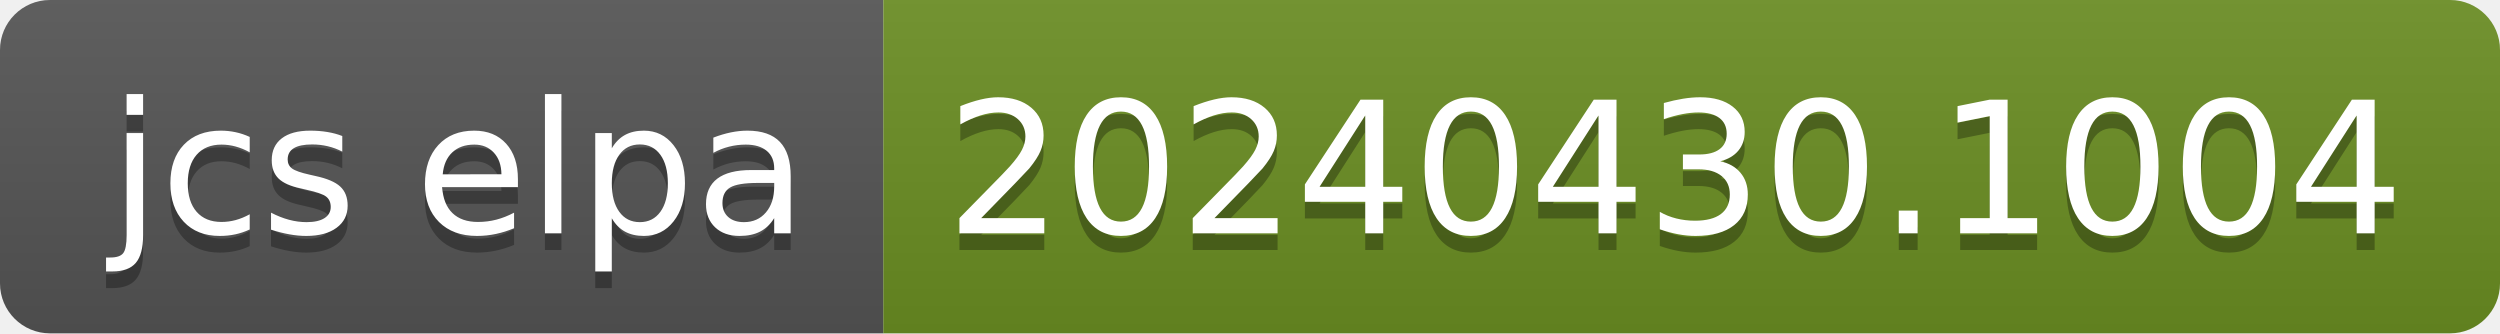
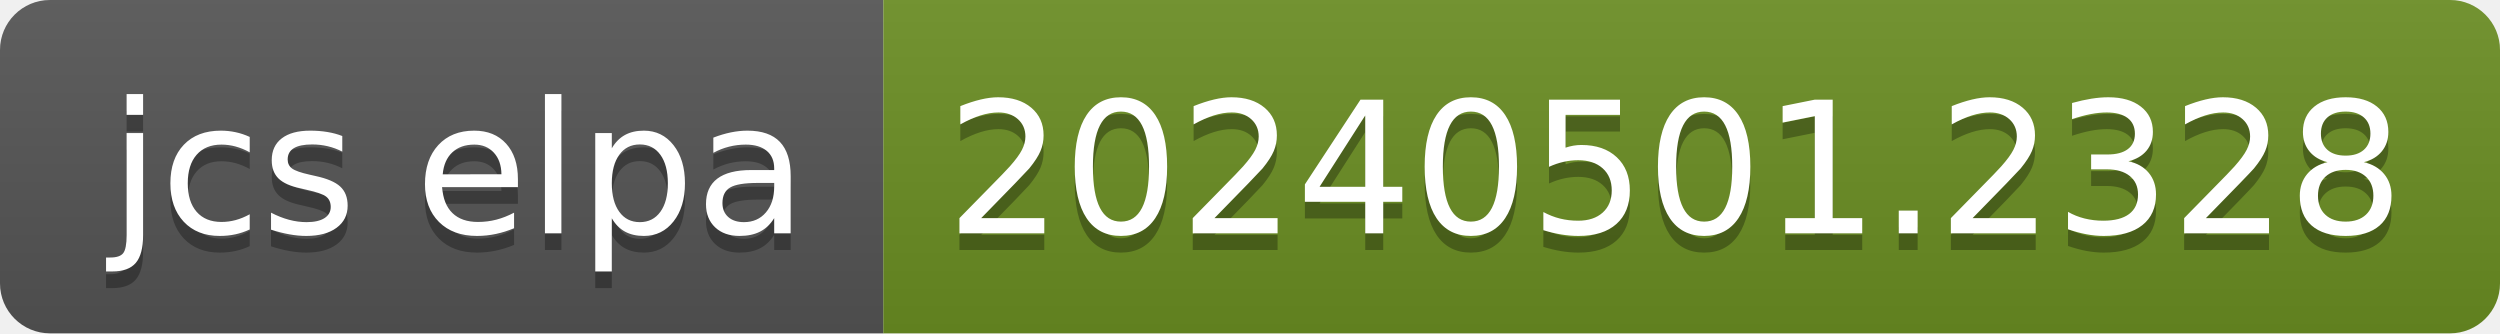
- <svg xmlns="http://www.w3.org/2000/svg" width="150" height="20" role="img" aria-label="jcs elpa: 20240430.1004">
+ <svg xmlns="http://www.w3.org/2000/svg" width="150" height="20" role="img" aria-label="jcs elpa: 20240501.2328">
  <linearGradient id="s" x2="0" y2="100%">
    <stop offset="0" stop-color="#bbb" stop-opacity=".1" />
    <stop offset="1" stop-opacity=".1" />
  </linearGradient>
  <clipPath id="r">
    <rect width="150" height="20" rx="3" fill="#fff" />
  </clipPath>
  <g clip-path="url(#r)">
    <rect width="53" height="20" fill="#555" />
    <rect x="53" width="97" height="20" fill="#6b8e23" />
    <rect width="150" height="20" fill="url(#s)" />
  </g>
  <g fill="#fff" text-anchor="middle" font-family="Verdana,Geneva,DejaVu Sans,sans-serif" text-rendering="geometricPrecision" font-size="110">
    <text aria-hidden="true" x="275" y="150" fill="#010101" fill-opacity=".3" transform="scale(.1)" textLength="430">jcs elpa</text>
    <text x="275" y="140" transform="scale(.1)" fill="#fff" textLength="430">jcs elpa</text>
-     <text aria-hidden="true" x="1005" y="150" fill="#010101" fill-opacity=".3" transform="scale(.1)" textLength="870">20240430.1004</text>
-     <text x="1005" y="140" transform="scale(.1)" fill="#fff" textLength="870">20240430.1004</text>
+     <text aria-hidden="true" x="1005" y="150" fill="#010101" fill-opacity=".3" transform="scale(.1)" textLength="870">20240501.2328</text>
+     <text x="1005" y="140" transform="scale(.1)" fill="#fff" textLength="870">20240501.2328</text>
  </g>
</svg>
